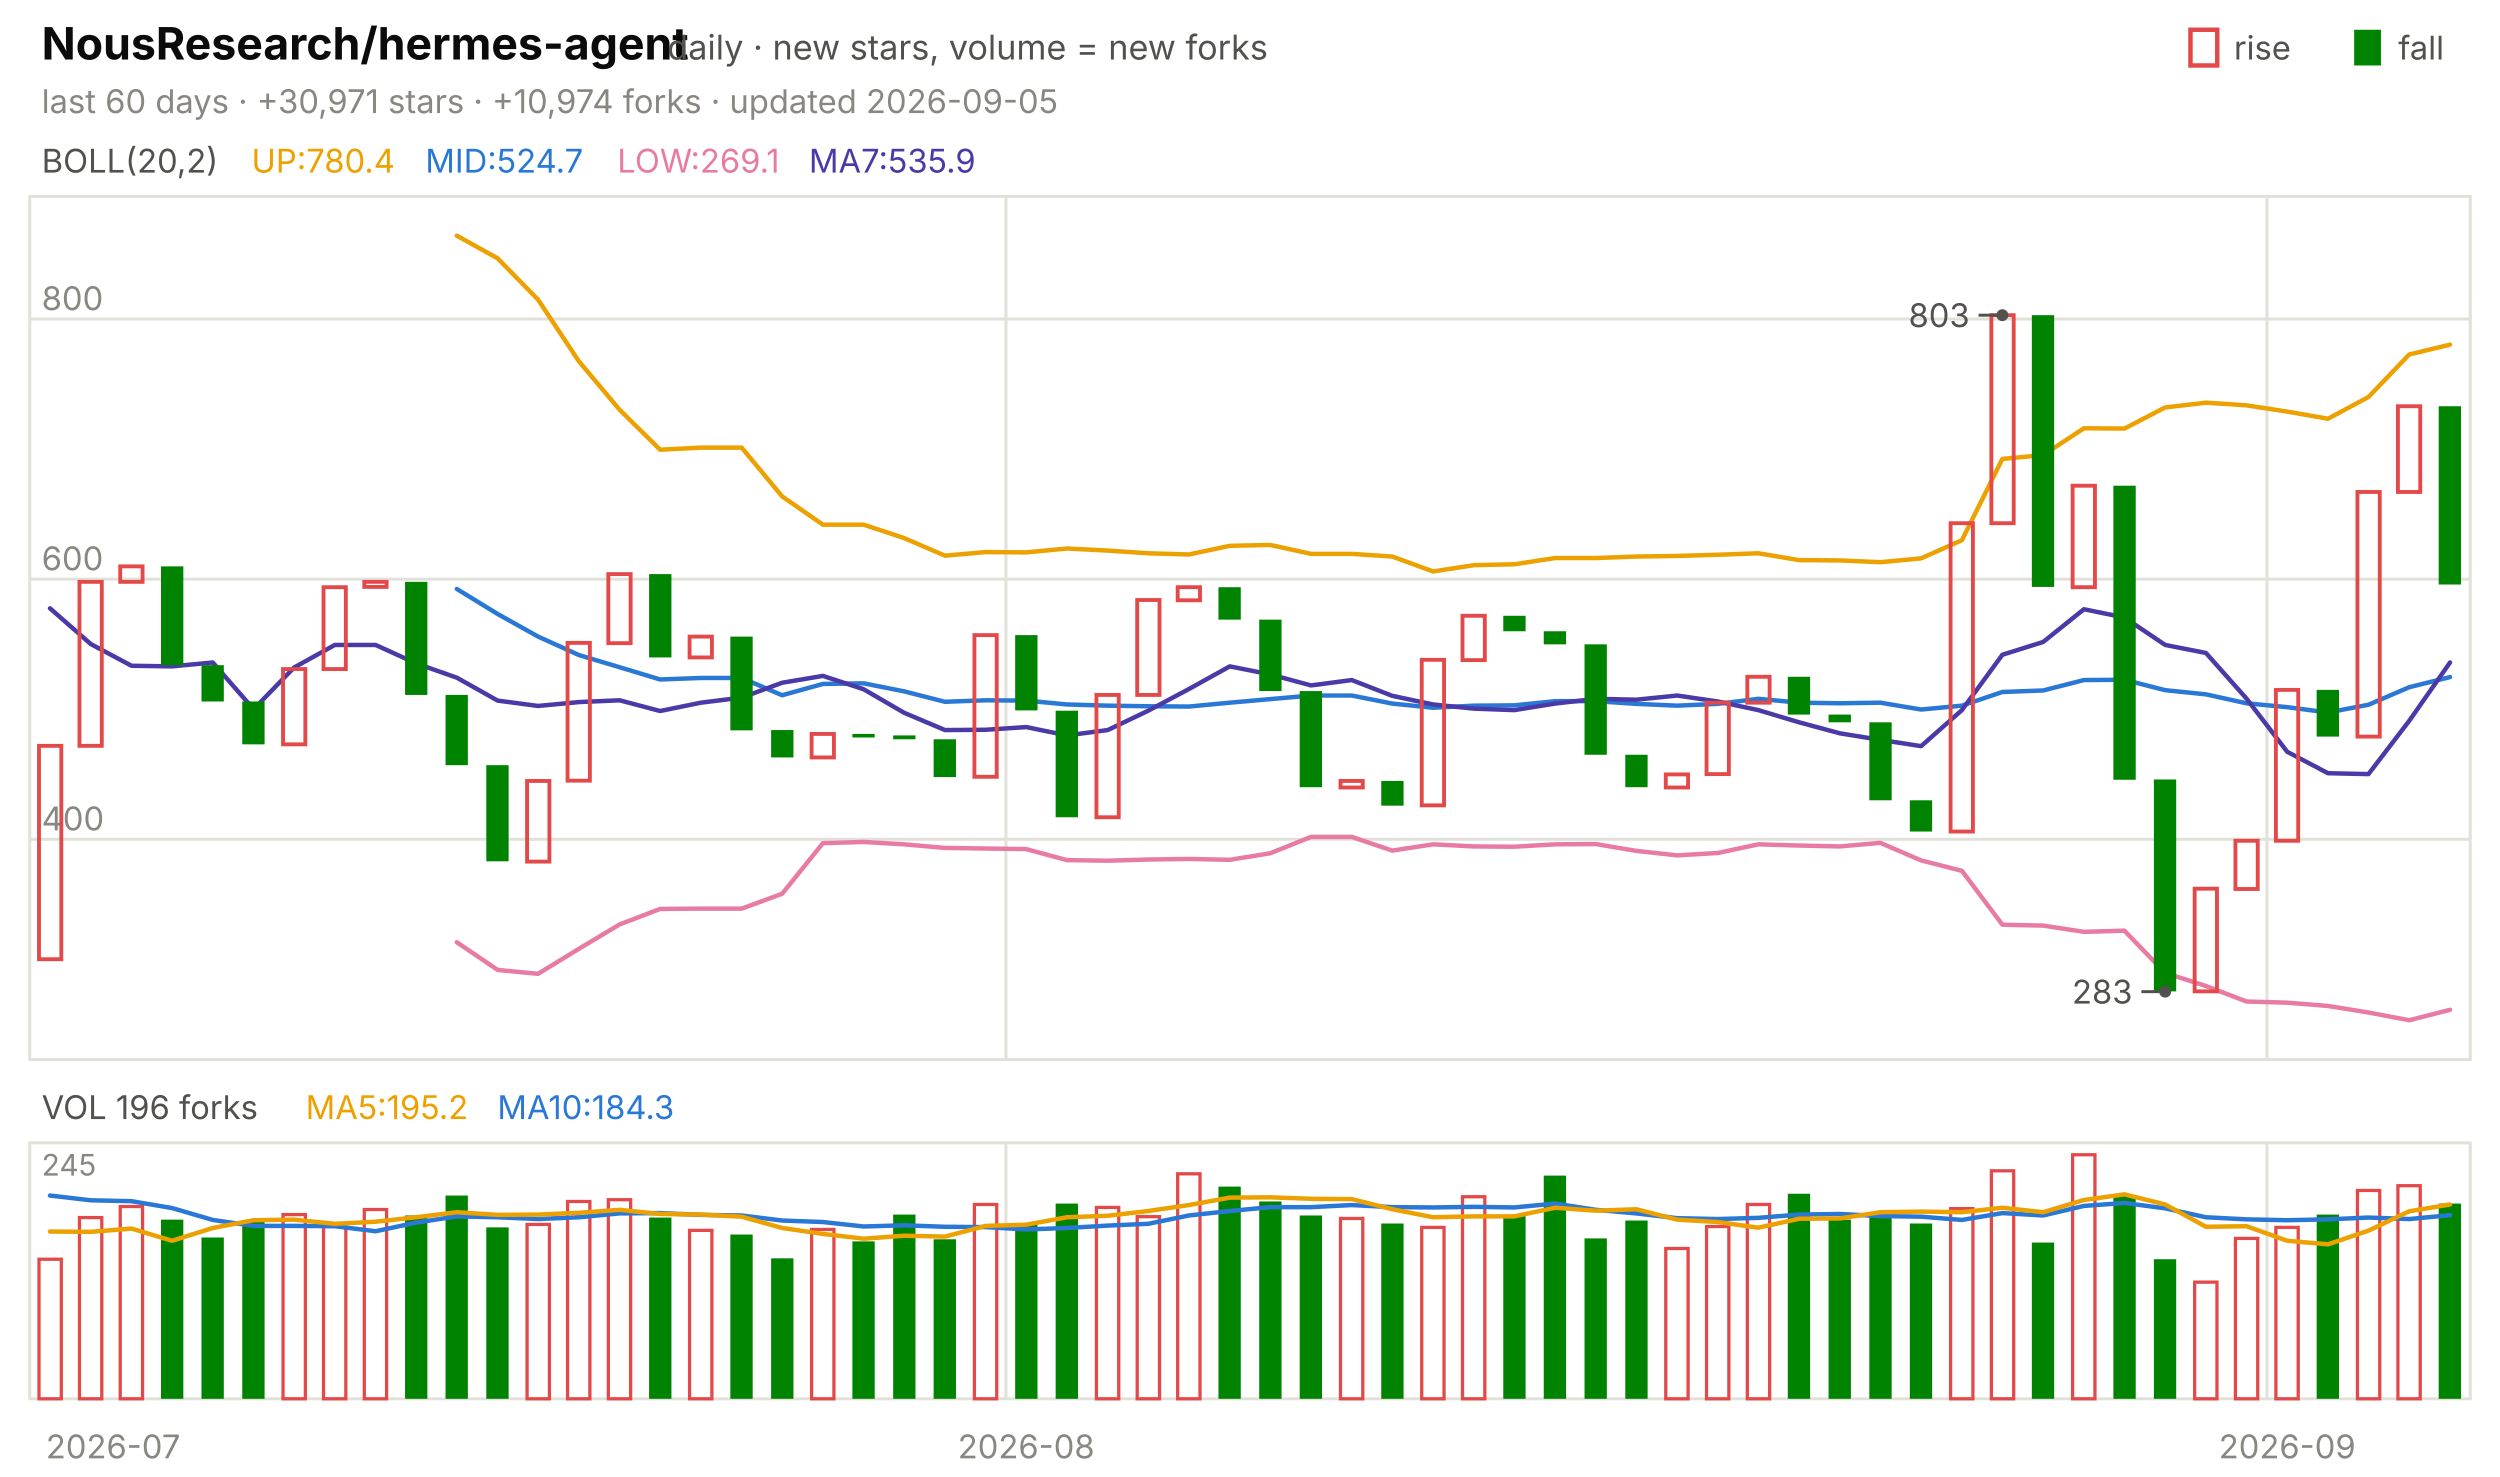
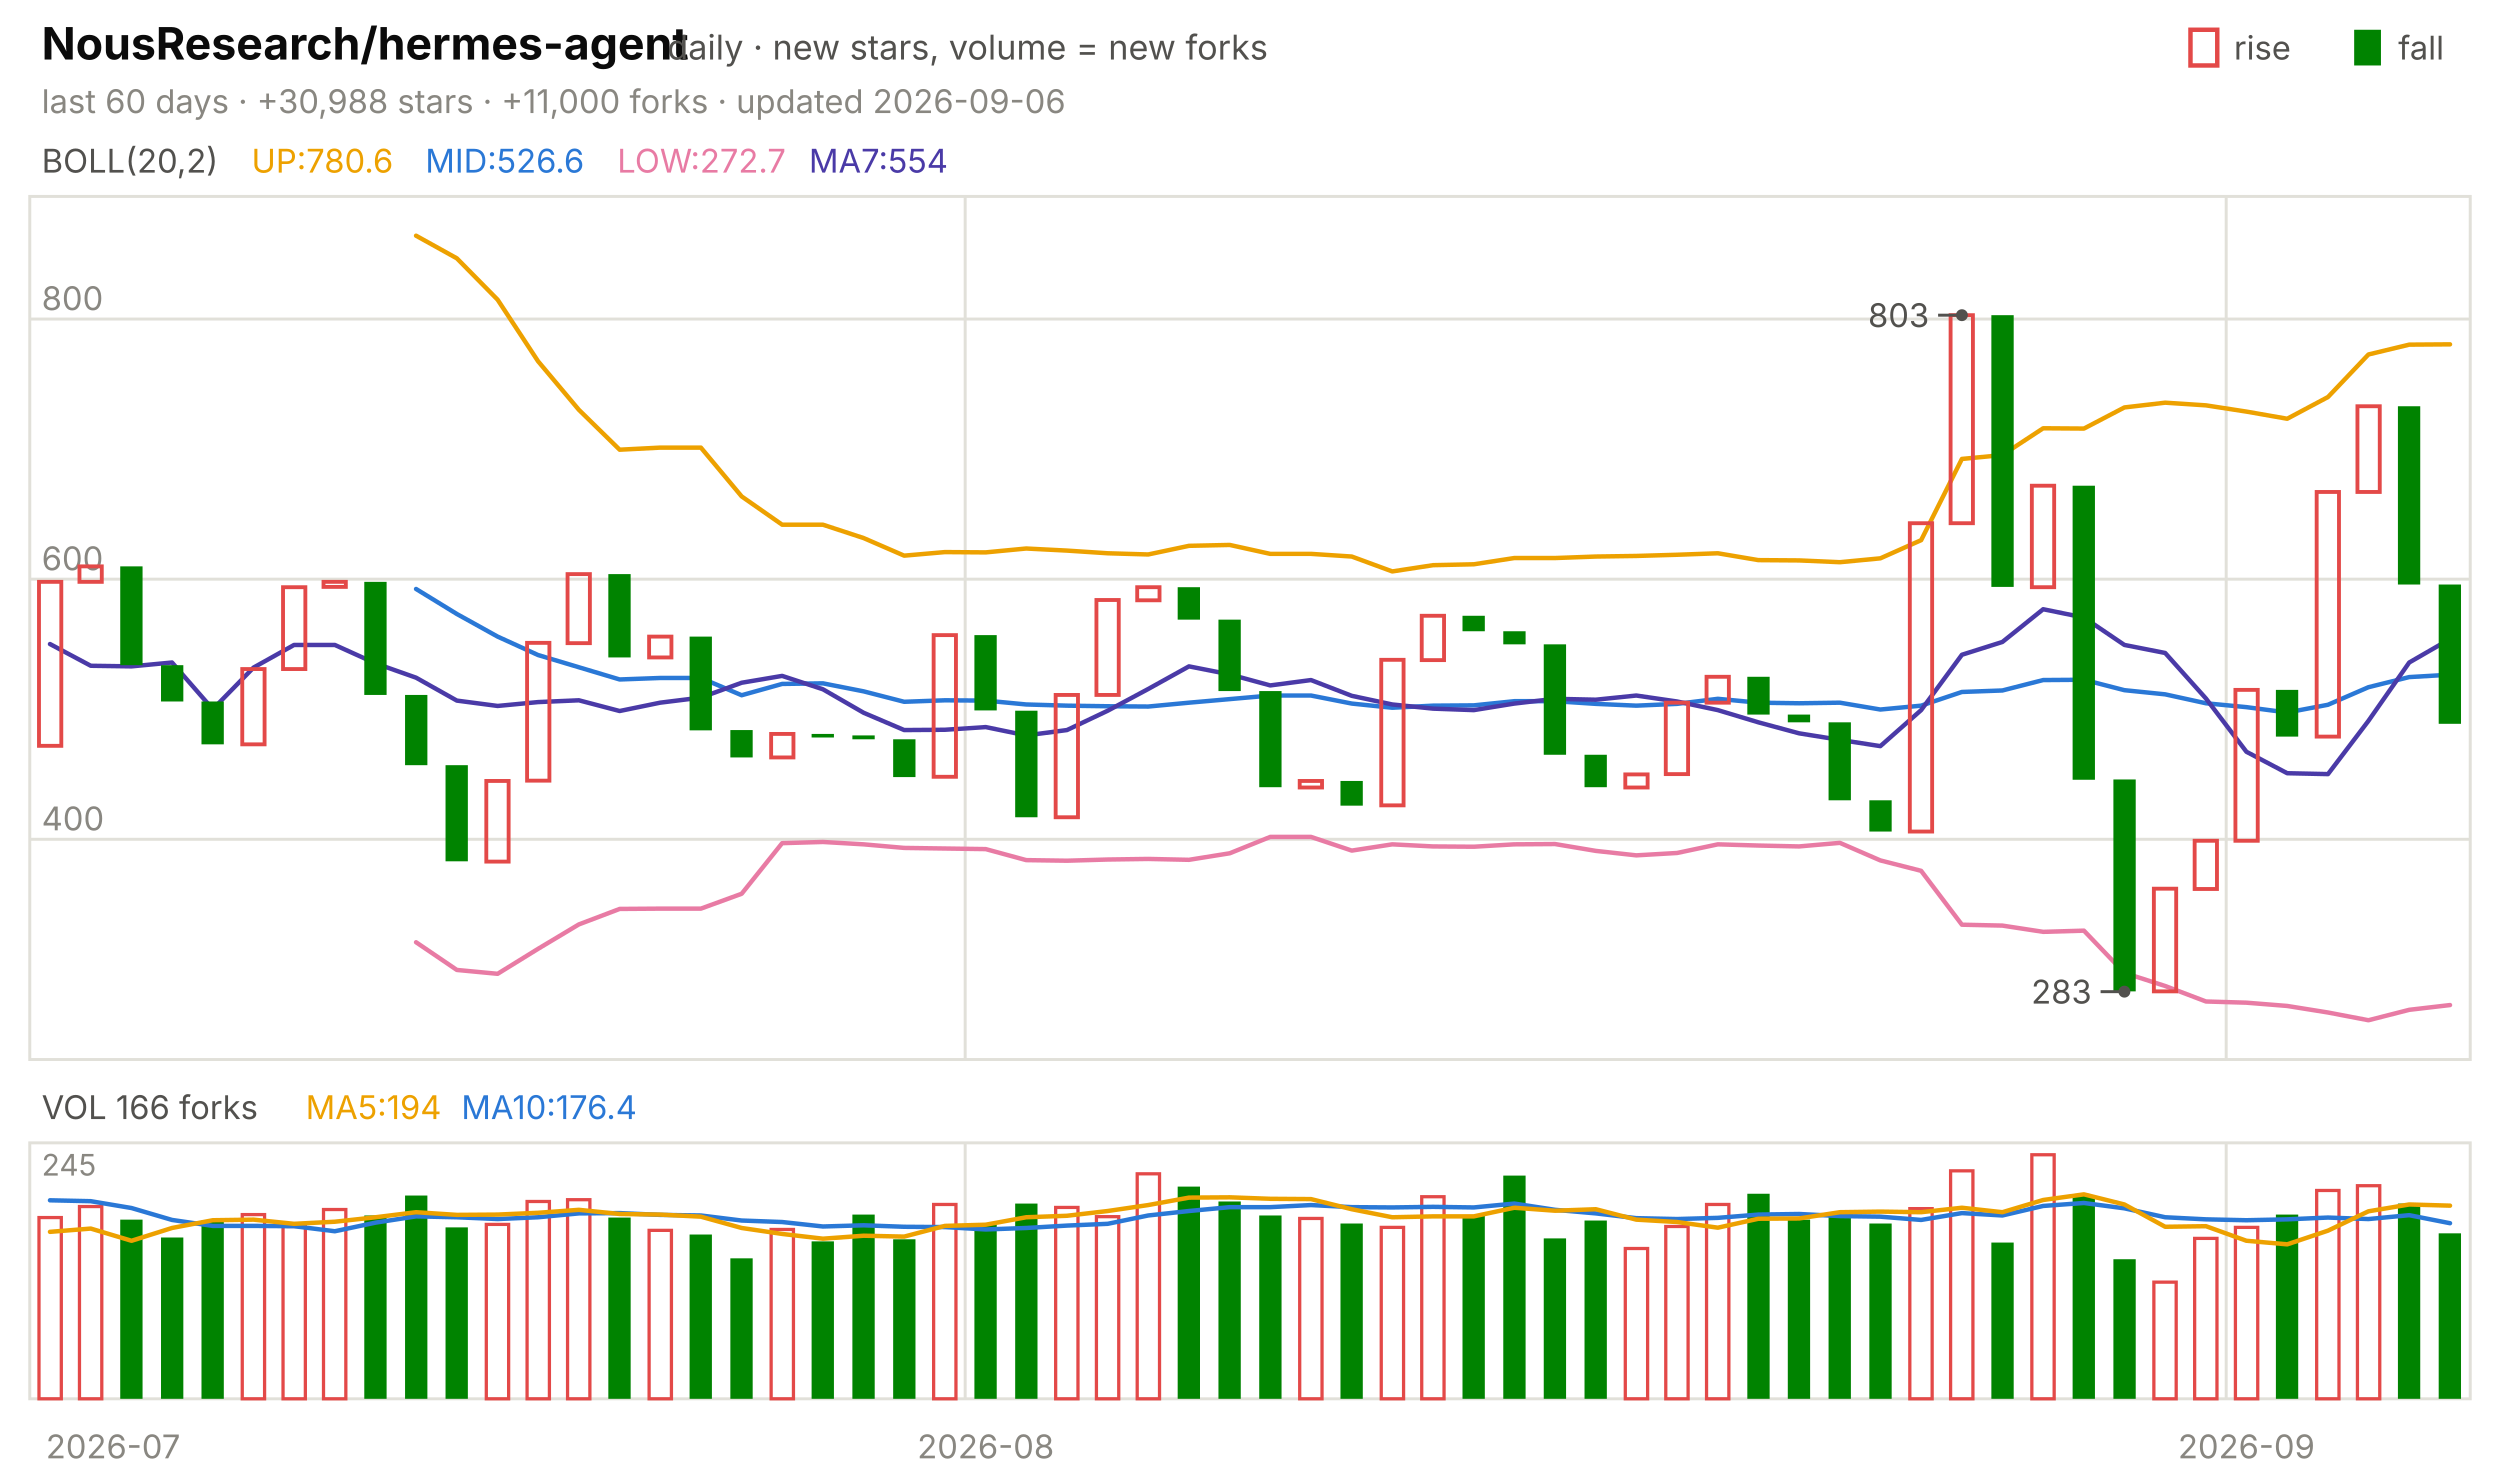
<svg xmlns="http://www.w3.org/2000/svg" viewBox="0 0 840 496" width="840" height="496" font-family="-apple-system,'Segoe UI',system-ui,sans-serif" role="img" aria-label="NousResearch/hermes-agent candlestick chart">
  <text x="14.0" y="20.0" font-size="15" fill="#0b0b0b" font-weight="650">NousResearch/hermes-agent</text>
  <text x="224.2" y="20.0" font-size="11.5" fill="#52514e">daily · new stars, volume = new forks</text>
  <text x="805.8" y="20.0" font-size="11.0" fill="#52514e">fall</text>
  <rect x="791" y="10" width="9" height="12" fill="#008300" />
  <text x="750.6" y="20.0" font-size="11.0" fill="#52514e">rise</text>
  <rect x="736" y="10" width="9" height="12" fill="none" stroke="#e34948" stroke-width="1.5" />
-   <text x="14.0" y="38.0" font-size="11.0" fill="#898781">last 60 days · +30,971 stars · +10,974 forks · updated 2026-09-05</text>
+   <text x="14.0" y="38.0" font-size="11.0" fill="#898781">last 60 days · +30,988 stars · +11,000 forks · updated 2026-09-06</text>
  <rect x="10" y="66" width="820" height="290" fill="none" stroke="#e1e0d9" />
  <rect x="10" y="384" width="820" height="86" fill="none" stroke="#e1e0d9" />
  <text x="38.0" y="490.0" font-size="11.0" fill="#898781" text-anchor="middle">2026-07</text>
-   <line x1="338.0" y1="66.0" x2="338.0" y2="356.0" stroke="#e1e0d9" stroke-width="1.0" />
-   <line x1="338.0" y1="384.0" x2="338.0" y2="470.0" stroke="#e1e0d9" stroke-width="1.0" />
-   <text x="344.8" y="490.0" font-size="11.0" fill="#898781" text-anchor="middle">2026-08</text>
-   <line x1="761.7" y1="66.0" x2="761.7" y2="356.0" stroke="#e1e0d9" stroke-width="1.0" />
-   <line x1="761.7" y1="384.0" x2="761.7" y2="470.0" stroke="#e1e0d9" stroke-width="1.0" />
-   <text x="768.5" y="490.0" font-size="11.0" fill="#898781" text-anchor="middle">2026-09</text>
+   <line x1="324.3" y1="66.0" x2="324.3" y2="356.0" stroke="#e1e0d9" stroke-width="1.0" />
+   <line x1="324.3" y1="384.0" x2="324.3" y2="470.0" stroke="#e1e0d9" stroke-width="1.0" />
+   <text x="331.2" y="490.0" font-size="11.0" fill="#898781" text-anchor="middle">2026-08</text>
+   <line x1="748.0" y1="66.0" x2="748.0" y2="356.0" stroke="#e1e0d9" stroke-width="1.0" />
+   <line x1="748.0" y1="384.0" x2="748.0" y2="470.0" stroke="#e1e0d9" stroke-width="1.0" />
+   <text x="754.8" y="490.0" font-size="11.0" fill="#898781" text-anchor="middle">2026-09</text>
  <text x="14.0" y="58.0" font-size="11.0" fill="#52514e">BOLL(20,2)</text>
-   <text x="84.5" y="58.0" font-size="11.0" fill="#eda100">UP:780.4</text>
-   <text x="142.9" y="58.0" font-size="11.0" fill="#2a78d6">MID:524.7</text>
-   <text x="207.4" y="58.0" font-size="11.0" fill="#e87ba4">LOW:269.1</text>
-   <text x="271.8" y="58.0" font-size="11.0" fill="#4a3aa7">MA7:535.9</text>
+   <text x="84.5" y="58.0" font-size="11.0" fill="#eda100">UP:780.6</text>
+   <text x="142.9" y="58.0" font-size="11.0" fill="#2a78d6">MID:526.6</text>
+   <text x="207.4" y="58.0" font-size="11.0" fill="#e87ba4">LOW:272.7</text>
+   <text x="271.8" y="58.0" font-size="11.0" fill="#4a3aa7">MA7:554</text>
  <line x1="10.0" y1="282.0" x2="830.0" y2="282.0" stroke="#e1e0d9" stroke-width="1.0" />
  <text x="14.0" y="279.0" font-size="11.0" fill="#898781">400</text>
  <line x1="10.0" y1="194.6" x2="830.0" y2="194.6" stroke="#e1e0d9" stroke-width="1.0" />
  <text x="14.0" y="191.6" font-size="11.0" fill="#898781">600</text>
  <line x1="10.0" y1="107.2" x2="830.0" y2="107.2" stroke="#e1e0d9" stroke-width="1.0" />
  <text x="14.0" y="104.2" font-size="11.0" fill="#898781">800</text>
-   <polyline points="153.5,79.2 167.2,86.8 180.8,100.7 194.5,121.4 208.2,137.7 221.8,151.1 235.5,150.4 249.2,150.4 262.8,166.8 276.5,176.3 290.2,176.3 303.8,180.8 317.5,186.7 331.2,185.5 344.8,185.6 358.5,184.3 372.2,185.0 385.8,185.9 399.5,186.3 413.2,183.4 426.8,183.1 440.5,186.1 454.2,186.1 467.8,187.0 481.5,192.0 495.2,189.9 508.8,189.6 522.5,187.5 536.2,187.5 549.8,187.0 563.5,186.8 577.2,186.4 590.8,185.9 604.5,188.2 618.2,188.3 631.8,188.9 645.5,187.6 659.2,181.5 672.8,154.2 686.5,152.9 700.2,143.9 713.8,144.0 727.5,136.9 741.2,135.3 754.8,136.2 768.5,138.3 782.2,140.7 795.8,133.4 809.5,119.1 823.2,115.8" fill="none" stroke="#eda100" stroke-width="1.5" stroke-linejoin="round" stroke-linecap="round" />
-   <polyline points="153.5,197.9 167.2,206.3 180.8,213.9 194.5,220.1 208.2,224.2 221.8,228.3 235.5,227.8 249.2,227.8 262.8,233.6 276.5,229.8 290.2,229.6 303.8,232.3 317.5,235.8 331.2,235.3 344.8,235.4 358.5,236.7 372.2,237.1 385.8,237.3 399.5,237.4 413.2,236.1 426.8,234.9 440.5,233.7 454.2,233.7 467.8,236.4 481.5,237.8 495.2,237.1 508.8,237.0 522.5,235.6 536.2,235.6 549.8,236.5 563.5,237.1 577.2,236.5 590.8,234.8 604.5,236.1 618.2,236.3 631.8,236.1 645.5,238.4 659.2,237.1 672.8,232.5 686.5,232.0 700.2,228.5 713.8,228.4 727.5,231.9 741.2,233.3 754.8,236.3 768.5,237.6 782.2,239.4 795.8,236.8 809.5,230.9 823.2,227.5" fill="none" stroke="#2a78d6" stroke-width="1.5" stroke-linejoin="round" stroke-linecap="round" />
-   <polyline points="153.5,316.6 167.2,325.9 180.8,327.2 194.5,318.8 208.2,310.6 221.8,305.4 235.5,305.3 249.2,305.3 262.8,300.3 276.5,283.3 290.2,282.9 303.8,283.7 317.5,284.9 331.2,285.1 344.8,285.3 358.5,289.0 372.2,289.2 385.8,288.8 399.5,288.6 413.2,288.9 426.8,286.7 440.5,281.2 454.2,281.2 467.8,285.8 481.5,283.7 495.2,284.4 508.8,284.5 522.5,283.7 536.2,283.6 549.8,285.9 563.5,287.4 577.2,286.6 590.8,283.7 604.5,284.1 618.2,284.4 631.8,283.2 645.5,289.1 659.2,292.6 672.8,310.7 686.5,311.0 700.2,313.1 713.8,312.7 727.5,326.9 741.2,331.3 754.8,336.5 768.5,336.9 782.2,338.0 795.8,340.2 809.5,342.8 823.2,339.3" fill="none" stroke="#e87ba4" stroke-width="1.5" stroke-linejoin="round" stroke-linecap="round" />
-   <polyline points="16.8,204.4 30.5,216.4 44.2,223.7 57.8,223.9 71.5,222.6 85.2,238.3 98.8,224.3 112.5,216.7 126.2,216.7 139.8,222.9 153.5,227.7 167.2,235.4 180.8,237.2 194.5,235.9 208.2,235.3 221.8,238.9 235.5,236.1 249.2,234.4 262.8,229.4 276.5,227.1 290.2,231.6 303.8,239.5 317.5,245.3 331.2,245.2 344.8,244.3 358.5,247.1 372.2,245.3 385.8,238.8 399.5,231.5 413.2,223.9 426.8,226.6 440.5,230.3 454.2,228.5 467.8,233.8 481.5,236.7 495.2,238.1 508.8,238.6 522.5,236.4 536.2,234.8 549.8,235.1 563.5,233.7 577.2,235.7 590.8,238.6 604.5,242.7 618.2,246.4 631.8,248.6 645.5,250.7 659.2,238.6 672.8,220.0 686.5,215.7 700.2,204.7 713.8,207.5 727.5,216.7 741.2,219.4 754.8,234.7 768.5,252.6 782.2,259.8 795.8,260.1 809.5,242.2 823.2,222.6" fill="none" stroke="#4a3aa7" stroke-width="1.5" stroke-linejoin="round" stroke-linecap="round" />
-   <rect x="13.1" y="250.6" width="7.5" height="71.7" fill="none" stroke="#e34948" stroke-width="1.3" />
-   <rect x="26.7" y="195.5" width="7.5" height="55.1" fill="none" stroke="#e34948" stroke-width="1.3" />
-   <rect x="40.4" y="190.3" width="7.5" height="5.2" fill="none" stroke="#e34948" stroke-width="1.3" />
-   <rect x="54.1" y="190.3" width="7.5" height="33.2" fill="#008300" />
-   <rect x="67.7" y="223.5" width="7.5" height="12.2" fill="#008300" />
-   <rect x="81.4" y="235.7" width="7.5" height="14.4" fill="#008300" />
-   <rect x="95.1" y="224.8" width="7.5" height="25.3" fill="none" stroke="#e34948" stroke-width="1.3" />
-   <rect x="108.7" y="197.3" width="7.5" height="27.5" fill="none" stroke="#e34948" stroke-width="1.3" />
-   <rect x="122.4" y="195.5" width="7.5" height="1.7" fill="none" stroke="#e34948" stroke-width="1.3" />
-   <rect x="136.1" y="195.5" width="7.5" height="38.0" fill="#008300" />
-   <rect x="149.7" y="233.5" width="7.5" height="23.6" fill="#008300" />
-   <rect x="163.4" y="257.1" width="7.5" height="32.3" fill="#008300" />
-   <rect x="177.1" y="262.4" width="7.5" height="27.1" fill="none" stroke="#e34948" stroke-width="1.3" />
-   <rect x="190.7" y="216.0" width="7.5" height="46.3" fill="none" stroke="#e34948" stroke-width="1.3" />
-   <rect x="204.4" y="192.9" width="7.5" height="23.2" fill="none" stroke="#e34948" stroke-width="1.3" />
-   <rect x="218.1" y="192.9" width="7.5" height="28.0" fill="#008300" />
-   <rect x="231.7" y="213.9" width="7.5" height="7.0" fill="none" stroke="#e34948" stroke-width="1.3" />
-   <rect x="245.4" y="213.9" width="7.5" height="31.5" fill="#008300" />
-   <rect x="259.1" y="245.3" width="7.5" height="9.2" fill="#008300" />
-   <rect x="272.7" y="246.6" width="7.5" height="7.9" fill="none" stroke="#e34948" stroke-width="1.3" />
-   <rect x="286.4" y="246.6" width="7.5" height="1.2" fill="#008300" />
-   <rect x="300.1" y="247.1" width="7.5" height="1.3" fill="#008300" />
-   <rect x="313.7" y="248.4" width="7.5" height="12.7" fill="#008300" />
-   <rect x="327.4" y="213.4" width="7.5" height="47.6" fill="none" stroke="#e34948" stroke-width="1.3" />
-   <rect x="341.1" y="213.4" width="7.5" height="25.3" fill="#008300" />
-   <rect x="354.7" y="238.8" width="7.5" height="35.8" fill="#008300" />
-   <rect x="368.4" y="233.5" width="7.5" height="41.1" fill="none" stroke="#e34948" stroke-width="1.3" />
-   <rect x="382.1" y="201.6" width="7.5" height="31.9" fill="none" stroke="#e34948" stroke-width="1.3" />
-   <rect x="395.7" y="197.3" width="7.5" height="4.4" fill="none" stroke="#e34948" stroke-width="1.3" />
-   <rect x="409.4" y="197.3" width="7.5" height="10.9" fill="#008300" />
-   <rect x="423.1" y="208.2" width="7.5" height="24.0" fill="#008300" />
-   <rect x="436.7" y="232.2" width="7.5" height="32.3" fill="#008300" />
-   <rect x="450.4" y="262.4" width="7.5" height="2.2" fill="none" stroke="#e34948" stroke-width="1.3" />
-   <rect x="464.1" y="262.4" width="7.5" height="8.3" fill="#008300" />
-   <rect x="477.7" y="221.7" width="7.5" height="48.9" fill="none" stroke="#e34948" stroke-width="1.3" />
-   <rect x="491.4" y="206.9" width="7.5" height="14.9" fill="none" stroke="#e34948" stroke-width="1.3" />
-   <rect x="505.1" y="206.9" width="7.5" height="5.2" fill="#008300" />
-   <rect x="518.7" y="212.1" width="7.5" height="4.4" fill="#008300" />
-   <rect x="532.4" y="216.5" width="7.5" height="37.1" fill="#008300" />
-   <rect x="546.1" y="253.6" width="7.5" height="10.9" fill="#008300" />
-   <rect x="559.7" y="260.2" width="7.5" height="4.4" fill="none" stroke="#e34948" stroke-width="1.3" />
-   <rect x="573.4" y="236.1" width="7.5" height="24.0" fill="none" stroke="#e34948" stroke-width="1.3" />
-   <rect x="587.1" y="227.4" width="7.5" height="8.7" fill="none" stroke="#e34948" stroke-width="1.3" />
-   <rect x="600.7" y="227.4" width="7.5" height="12.7" fill="#008300" />
-   <rect x="614.4" y="240.1" width="7.5" height="2.6" fill="#008300" />
-   <rect x="628.1" y="242.7" width="7.5" height="26.2" fill="#008300" />
-   <rect x="641.7" y="268.9" width="7.5" height="10.5" fill="#008300" />
-   <rect x="655.4" y="175.8" width="7.5" height="103.6" fill="none" stroke="#e34948" stroke-width="1.3" />
-   <rect x="669.1" y="105.9" width="7.5" height="69.9" fill="none" stroke="#e34948" stroke-width="1.3" />
-   <rect x="682.7" y="105.9" width="7.5" height="91.3" fill="#008300" />
-   <rect x="696.4" y="163.2" width="7.5" height="34.1" fill="none" stroke="#e34948" stroke-width="1.3" />
-   <rect x="710.1" y="163.2" width="7.5" height="98.8" fill="#008300" />
-   <rect x="723.7" y="261.9" width="7.5" height="71.2" fill="#008300" />
-   <rect x="737.4" y="298.6" width="7.5" height="34.5" fill="none" stroke="#e34948" stroke-width="1.3" />
-   <rect x="751.1" y="282.5" width="7.5" height="16.2" fill="none" stroke="#e34948" stroke-width="1.3" />
-   <rect x="764.7" y="231.8" width="7.5" height="50.7" fill="none" stroke="#e34948" stroke-width="1.3" />
-   <rect x="778.4" y="231.8" width="7.5" height="15.7" fill="#008300" />
-   <rect x="792.1" y="165.3" width="7.5" height="82.2" fill="none" stroke="#e34948" stroke-width="1.3" />
-   <rect x="805.7" y="136.5" width="7.5" height="28.8" fill="none" stroke="#e34948" stroke-width="1.3" />
-   <rect x="819.4" y="136.5" width="7.5" height="59.9" fill="#008300" />
-   <circle cx="672.8" cy="105.9" r="2" fill="#52514e" />
-   <line x1="672.8" y1="105.9" x2="664.8" y2="105.9" stroke="#52514e" stroke-width="1.0" />
-   <text x="661.8" y="109.9" font-size="11.0" fill="#52514e" text-anchor="end">803</text>
-   <circle cx="727.5" cy="333.2" r="2" fill="#52514e" />
-   <line x1="727.5" y1="333.2" x2="719.5" y2="333.2" stroke="#52514e" stroke-width="1.0" />
-   <text x="716.5" y="337.2" font-size="11.0" fill="#52514e" text-anchor="end">283</text>
-   <text x="14.0" y="376.0" font-size="11.0" fill="#52514e">VOL 196 forks</text>
-   <text x="102.7" y="376.0" font-size="11.0" fill="#eda100">MA5:195.2</text>
-   <text x="167.1" y="376.0" font-size="11.0" fill="#2a78d6">MA10:184.3</text>
+   <polyline points="139.8,79.2 153.5,86.8 167.2,100.7 180.8,121.4 194.5,137.7 208.2,151.1 221.8,150.4 235.5,150.4 249.2,166.8 262.8,176.3 276.5,176.3 290.2,180.8 303.8,186.7 317.5,185.5 331.2,185.6 344.8,184.3 358.5,185.0 372.2,185.9 385.8,186.3 399.5,183.4 413.2,183.1 426.8,186.1 440.5,186.1 454.2,187.0 467.8,192.0 481.5,189.9 495.2,189.6 508.8,187.5 522.5,187.5 536.2,187.0 549.8,186.8 563.5,186.4 577.2,185.9 590.8,188.2 604.5,188.3 618.2,188.9 631.8,187.6 645.5,181.5 659.2,154.2 672.8,152.9 686.5,143.9 700.2,144.0 713.8,136.9 727.5,135.3 741.2,136.2 754.8,138.3 768.5,140.7 782.2,133.4 795.8,119.1 809.5,115.8 823.2,115.7" fill="none" stroke="#eda100" stroke-width="1.5" stroke-linejoin="round" stroke-linecap="round" />
+   <polyline points="139.8,197.9 153.5,206.3 167.2,213.9 180.8,220.1 194.5,224.2 208.2,228.3 221.8,227.8 235.5,227.8 249.2,233.6 262.8,229.8 276.5,229.6 290.2,232.3 303.8,235.8 317.5,235.3 331.2,235.4 344.8,236.7 358.5,237.1 372.2,237.3 385.8,237.4 399.5,236.1 413.2,234.9 426.8,233.7 440.5,233.7 454.2,236.4 467.8,237.8 481.5,237.1 495.2,237.0 508.8,235.6 522.5,235.6 536.2,236.5 549.8,237.1 563.5,236.5 577.2,234.8 590.8,236.1 604.5,236.3 618.2,236.1 631.8,238.4 645.5,237.1 659.2,232.5 672.8,232.0 686.5,228.5 700.2,228.4 713.8,231.9 727.5,233.3 741.2,236.3 754.8,237.6 768.5,239.4 782.2,236.8 795.8,230.9 809.5,227.5 823.2,226.7" fill="none" stroke="#2a78d6" stroke-width="1.5" stroke-linejoin="round" stroke-linecap="round" />
+   <polyline points="139.8,316.6 153.5,325.9 167.2,327.2 180.8,318.8 194.5,310.6 208.2,305.4 221.8,305.3 235.5,305.3 249.2,300.3 262.8,283.3 276.5,282.9 290.2,283.7 303.8,284.9 317.5,285.1 331.2,285.3 344.8,289.0 358.5,289.2 372.2,288.8 385.8,288.6 399.5,288.9 413.2,286.7 426.8,281.2 440.5,281.2 454.2,285.8 467.8,283.7 481.5,284.4 495.2,284.5 508.8,283.7 522.5,283.6 536.2,285.9 549.8,287.4 563.5,286.6 577.2,283.7 590.8,284.1 604.5,284.4 618.2,283.2 631.8,289.1 645.5,292.6 659.2,310.7 672.8,311.0 686.5,313.1 700.2,312.7 713.8,326.9 727.5,331.3 741.2,336.5 754.8,336.9 768.5,338.0 782.2,340.2 795.8,342.8 809.5,339.3 823.2,337.7" fill="none" stroke="#e87ba4" stroke-width="1.5" stroke-linejoin="round" stroke-linecap="round" />
+   <polyline points="16.8,216.4 30.5,223.7 44.2,223.9 57.8,222.6 71.5,238.3 85.2,224.3 98.8,216.7 112.5,216.7 126.2,222.9 139.8,227.7 153.5,235.4 167.2,237.2 180.8,235.9 194.5,235.3 208.2,238.9 221.8,236.1 235.5,234.4 249.2,229.4 262.8,227.1 276.5,231.6 290.2,239.5 303.8,245.3 317.5,245.2 331.2,244.3 344.8,247.1 358.5,245.3 372.2,238.8 385.8,231.5 399.5,223.9 413.2,226.6 426.8,230.3 440.5,228.5 454.2,233.8 467.8,236.7 481.5,238.1 495.2,238.6 508.8,236.4 522.5,234.8 536.2,235.1 549.8,233.7 563.5,235.7 577.2,238.6 590.8,242.7 604.5,246.4 618.2,248.6 631.8,250.7 645.5,238.6 659.2,220.0 672.8,215.7 686.5,204.7 700.2,207.5 713.8,216.7 727.5,219.4 741.2,234.7 754.8,252.6 768.5,259.8 782.2,260.1 795.8,242.2 809.5,222.6 823.2,214.7" fill="none" stroke="#4a3aa7" stroke-width="1.5" stroke-linejoin="round" stroke-linecap="round" />
+   <rect x="13.1" y="195.5" width="7.5" height="55.1" fill="none" stroke="#e34948" stroke-width="1.3" />
+   <rect x="26.7" y="190.3" width="7.5" height="5.2" fill="none" stroke="#e34948" stroke-width="1.3" />
+   <rect x="40.4" y="190.3" width="7.5" height="33.2" fill="#008300" />
+   <rect x="54.1" y="223.5" width="7.5" height="12.2" fill="#008300" />
+   <rect x="67.7" y="235.7" width="7.5" height="14.4" fill="#008300" />
+   <rect x="81.4" y="224.8" width="7.5" height="25.3" fill="none" stroke="#e34948" stroke-width="1.3" />
+   <rect x="95.1" y="197.3" width="7.5" height="27.5" fill="none" stroke="#e34948" stroke-width="1.3" />
+   <rect x="108.7" y="195.5" width="7.5" height="1.7" fill="none" stroke="#e34948" stroke-width="1.3" />
+   <rect x="122.4" y="195.5" width="7.5" height="38.0" fill="#008300" />
+   <rect x="136.1" y="233.5" width="7.5" height="23.6" fill="#008300" />
+   <rect x="149.7" y="257.1" width="7.5" height="32.3" fill="#008300" />
+   <rect x="163.4" y="262.4" width="7.5" height="27.1" fill="none" stroke="#e34948" stroke-width="1.3" />
+   <rect x="177.1" y="216.0" width="7.5" height="46.3" fill="none" stroke="#e34948" stroke-width="1.3" />
+   <rect x="190.7" y="192.9" width="7.5" height="23.2" fill="none" stroke="#e34948" stroke-width="1.3" />
+   <rect x="204.4" y="192.9" width="7.5" height="28.0" fill="#008300" />
+   <rect x="218.1" y="213.9" width="7.5" height="7.0" fill="none" stroke="#e34948" stroke-width="1.3" />
+   <rect x="231.7" y="213.9" width="7.5" height="31.5" fill="#008300" />
+   <rect x="245.4" y="245.3" width="7.5" height="9.2" fill="#008300" />
+   <rect x="259.1" y="246.6" width="7.5" height="7.9" fill="none" stroke="#e34948" stroke-width="1.3" />
+   <rect x="272.7" y="246.6" width="7.5" height="1.2" fill="#008300" />
+   <rect x="286.4" y="247.1" width="7.5" height="1.3" fill="#008300" />
+   <rect x="300.1" y="248.4" width="7.5" height="12.7" fill="#008300" />
+   <rect x="313.7" y="213.4" width="7.5" height="47.6" fill="none" stroke="#e34948" stroke-width="1.3" />
+   <rect x="327.4" y="213.4" width="7.5" height="25.3" fill="#008300" />
+   <rect x="341.1" y="238.8" width="7.5" height="35.8" fill="#008300" />
+   <rect x="354.7" y="233.5" width="7.5" height="41.1" fill="none" stroke="#e34948" stroke-width="1.3" />
+   <rect x="368.4" y="201.6" width="7.5" height="31.9" fill="none" stroke="#e34948" stroke-width="1.3" />
+   <rect x="382.1" y="197.3" width="7.5" height="4.4" fill="none" stroke="#e34948" stroke-width="1.3" />
+   <rect x="395.7" y="197.3" width="7.5" height="10.9" fill="#008300" />
+   <rect x="409.4" y="208.2" width="7.5" height="24.0" fill="#008300" />
+   <rect x="423.1" y="232.2" width="7.5" height="32.3" fill="#008300" />
+   <rect x="436.7" y="262.4" width="7.5" height="2.2" fill="none" stroke="#e34948" stroke-width="1.3" />
+   <rect x="450.4" y="262.4" width="7.5" height="8.3" fill="#008300" />
+   <rect x="464.1" y="221.7" width="7.5" height="48.9" fill="none" stroke="#e34948" stroke-width="1.3" />
+   <rect x="477.7" y="206.9" width="7.5" height="14.9" fill="none" stroke="#e34948" stroke-width="1.3" />
+   <rect x="491.4" y="206.9" width="7.5" height="5.2" fill="#008300" />
+   <rect x="505.1" y="212.1" width="7.5" height="4.4" fill="#008300" />
+   <rect x="518.7" y="216.5" width="7.5" height="37.1" fill="#008300" />
+   <rect x="532.4" y="253.6" width="7.5" height="10.9" fill="#008300" />
+   <rect x="546.1" y="260.2" width="7.5" height="4.4" fill="none" stroke="#e34948" stroke-width="1.3" />
+   <rect x="559.7" y="236.1" width="7.5" height="24.0" fill="none" stroke="#e34948" stroke-width="1.3" />
+   <rect x="573.4" y="227.4" width="7.5" height="8.7" fill="none" stroke="#e34948" stroke-width="1.3" />
+   <rect x="587.1" y="227.4" width="7.5" height="12.7" fill="#008300" />
+   <rect x="600.7" y="240.1" width="7.5" height="2.6" fill="#008300" />
+   <rect x="614.4" y="242.7" width="7.5" height="26.2" fill="#008300" />
+   <rect x="628.1" y="268.9" width="7.5" height="10.5" fill="#008300" />
+   <rect x="641.7" y="175.8" width="7.5" height="103.6" fill="none" stroke="#e34948" stroke-width="1.3" />
+   <rect x="655.4" y="105.9" width="7.5" height="69.9" fill="none" stroke="#e34948" stroke-width="1.3" />
+   <rect x="669.1" y="105.9" width="7.5" height="91.3" fill="#008300" />
+   <rect x="682.7" y="163.2" width="7.5" height="34.1" fill="none" stroke="#e34948" stroke-width="1.3" />
+   <rect x="696.4" y="163.2" width="7.5" height="98.8" fill="#008300" />
+   <rect x="710.1" y="261.9" width="7.5" height="71.2" fill="#008300" />
+   <rect x="723.7" y="298.6" width="7.5" height="34.5" fill="none" stroke="#e34948" stroke-width="1.3" />
+   <rect x="737.4" y="282.5" width="7.5" height="16.2" fill="none" stroke="#e34948" stroke-width="1.3" />
+   <rect x="751.1" y="231.8" width="7.5" height="50.7" fill="none" stroke="#e34948" stroke-width="1.3" />
+   <rect x="764.7" y="231.8" width="7.5" height="15.7" fill="#008300" />
+   <rect x="778.4" y="165.3" width="7.5" height="82.2" fill="none" stroke="#e34948" stroke-width="1.3" />
+   <rect x="792.1" y="136.5" width="7.5" height="28.8" fill="none" stroke="#e34948" stroke-width="1.3" />
+   <rect x="805.7" y="136.5" width="7.5" height="59.9" fill="#008300" />
+   <rect x="819.4" y="196.4" width="7.5" height="46.8" fill="#008300" />
+   <circle cx="659.2" cy="105.9" r="2" fill="#52514e" />
+   <line x1="659.2" y1="105.9" x2="651.2" y2="105.9" stroke="#52514e" stroke-width="1.0" />
+   <text x="648.2" y="109.9" font-size="11.0" fill="#52514e" text-anchor="end">803</text>
+   <circle cx="713.8" cy="333.2" r="2" fill="#52514e" />
+   <line x1="713.8" y1="333.2" x2="705.8" y2="333.2" stroke="#52514e" stroke-width="1.0" />
+   <text x="702.8" y="337.2" font-size="11.0" fill="#52514e" text-anchor="end">283</text>
+   <text x="14.0" y="376.0" font-size="11.0" fill="#52514e">VOL 166 forks</text>
+   <text x="102.7" y="376.0" font-size="11.0" fill="#eda100">MA5:194</text>
+   <text x="155.0" y="376.0" font-size="11.0" fill="#2a78d6">MA10:176.4</text>
  <text x="14.0" y="395.0" font-size="10" fill="#898781">245</text>
-   <rect x="13.1" y="423.1" width="7.5" height="46.9" fill="none" stroke="#e34948" stroke-width="1.1" />
-   <rect x="26.7" y="409.1" width="7.5" height="60.9" fill="none" stroke="#e34948" stroke-width="1.1" />
-   <rect x="40.4" y="405.4" width="7.5" height="64.6" fill="none" stroke="#e34948" stroke-width="1.1" />
-   <rect x="54.1" y="409.8" width="7.5" height="60.2" fill="#008300" />
-   <rect x="67.7" y="415.8" width="7.5" height="54.2" fill="#008300" />
-   <rect x="81.4" y="410.1" width="7.5" height="59.9" fill="#008300" />
-   <rect x="95.1" y="408.1" width="7.5" height="61.9" fill="none" stroke="#e34948" stroke-width="1.1" />
-   <rect x="108.7" y="412.1" width="7.5" height="57.9" fill="none" stroke="#e34948" stroke-width="1.1" />
-   <rect x="122.4" y="406.4" width="7.5" height="63.6" fill="none" stroke="#e34948" stroke-width="1.1" />
-   <rect x="136.1" y="408.4" width="7.5" height="61.6" fill="#008300" />
-   <rect x="149.7" y="401.7" width="7.5" height="68.3" fill="#008300" />
-   <rect x="163.4" y="412.4" width="7.5" height="57.6" fill="#008300" />
-   <rect x="177.1" y="411.4" width="7.5" height="58.6" fill="none" stroke="#e34948" stroke-width="1.1" />
-   <rect x="190.7" y="403.7" width="7.5" height="66.3" fill="none" stroke="#e34948" stroke-width="1.1" />
-   <rect x="204.4" y="403.1" width="7.5" height="66.9" fill="none" stroke="#e34948" stroke-width="1.1" />
-   <rect x="218.1" y="409.1" width="7.5" height="60.9" fill="#008300" />
-   <rect x="231.7" y="413.4" width="7.5" height="56.6" fill="none" stroke="#e34948" stroke-width="1.1" />
-   <rect x="245.4" y="414.8" width="7.5" height="55.2" fill="#008300" />
-   <rect x="259.1" y="422.8" width="7.5" height="47.2" fill="#008300" />
-   <rect x="272.7" y="413.1" width="7.5" height="56.9" fill="none" stroke="#e34948" stroke-width="1.1" />
-   <rect x="286.4" y="417.1" width="7.5" height="52.9" fill="#008300" />
-   <rect x="300.1" y="408.1" width="7.5" height="61.9" fill="#008300" />
-   <rect x="313.7" y="416.4" width="7.5" height="53.6" fill="#008300" />
-   <rect x="327.4" y="404.7" width="7.5" height="65.3" fill="none" stroke="#e34948" stroke-width="1.1" />
-   <rect x="341.1" y="411.1" width="7.5" height="58.9" fill="#008300" />
-   <rect x="354.7" y="404.4" width="7.5" height="65.6" fill="#008300" />
-   <rect x="368.4" y="405.7" width="7.5" height="64.3" fill="none" stroke="#e34948" stroke-width="1.1" />
-   <rect x="382.1" y="408.8" width="7.5" height="61.2" fill="none" stroke="#e34948" stroke-width="1.1" />
-   <rect x="395.7" y="394.4" width="7.5" height="75.6" fill="none" stroke="#e34948" stroke-width="1.1" />
-   <rect x="409.4" y="398.7" width="7.5" height="71.3" fill="#008300" />
-   <rect x="423.1" y="403.7" width="7.5" height="66.3" fill="#008300" />
-   <rect x="436.7" y="408.4" width="7.5" height="61.6" fill="#008300" />
-   <rect x="450.4" y="409.4" width="7.5" height="60.6" fill="none" stroke="#e34948" stroke-width="1.1" />
-   <rect x="464.1" y="411.1" width="7.5" height="58.9" fill="#008300" />
-   <rect x="477.7" y="412.4" width="7.5" height="57.6" fill="none" stroke="#e34948" stroke-width="1.1" />
-   <rect x="491.4" y="402.1" width="7.5" height="67.9" fill="none" stroke="#e34948" stroke-width="1.1" />
-   <rect x="505.1" y="408.4" width="7.5" height="61.6" fill="#008300" />
-   <rect x="518.7" y="395.0" width="7.5" height="75.0" fill="#008300" />
-   <rect x="532.4" y="416.1" width="7.5" height="53.9" fill="#008300" />
-   <rect x="546.1" y="410.1" width="7.5" height="59.9" fill="#008300" />
-   <rect x="559.7" y="419.5" width="7.5" height="50.5" fill="none" stroke="#e34948" stroke-width="1.1" />
-   <rect x="573.4" y="412.1" width="7.5" height="57.9" fill="none" stroke="#e34948" stroke-width="1.1" />
-   <rect x="587.1" y="404.7" width="7.5" height="65.3" fill="none" stroke="#e34948" stroke-width="1.1" />
-   <rect x="600.7" y="401.1" width="7.5" height="68.9" fill="#008300" />
-   <rect x="614.4" y="409.8" width="7.5" height="60.2" fill="#008300" />
-   <rect x="628.1" y="408.8" width="7.5" height="61.2" fill="#008300" />
-   <rect x="641.7" y="411.1" width="7.5" height="58.9" fill="#008300" />
-   <rect x="655.4" y="406.1" width="7.5" height="63.9" fill="none" stroke="#e34948" stroke-width="1.1" />
-   <rect x="669.1" y="393.4" width="7.5" height="76.6" fill="none" stroke="#e34948" stroke-width="1.1" />
-   <rect x="682.7" y="417.5" width="7.5" height="52.5" fill="#008300" />
-   <rect x="696.4" y="388.0" width="7.5" height="82.0" fill="none" stroke="#e34948" stroke-width="1.1" />
-   <rect x="710.1" y="401.7" width="7.5" height="68.3" fill="#008300" />
-   <rect x="723.7" y="423.1" width="7.5" height="46.9" fill="#008300" />
-   <rect x="737.4" y="430.8" width="7.5" height="39.2" fill="none" stroke="#e34948" stroke-width="1.1" />
-   <rect x="751.1" y="416.1" width="7.5" height="53.9" fill="none" stroke="#e34948" stroke-width="1.1" />
-   <rect x="764.7" y="412.4" width="7.5" height="57.6" fill="none" stroke="#e34948" stroke-width="1.1" />
-   <rect x="778.4" y="408.1" width="7.5" height="61.9" fill="#008300" />
-   <rect x="792.1" y="400.0" width="7.5" height="70.0" fill="none" stroke="#e34948" stroke-width="1.1" />
-   <rect x="805.7" y="398.4" width="7.5" height="71.6" fill="none" stroke="#e34948" stroke-width="1.1" />
-   <rect x="819.4" y="404.4" width="7.5" height="65.6" fill="#008300" />
-   <polyline points="16.8,401.7 30.5,403.3 44.2,403.6 57.8,405.9 71.5,409.9 85.2,411.9 98.8,411.9 112.5,412.0 126.2,413.7 139.8,410.8 153.5,408.7 167.2,409.0 180.8,409.6 194.5,409.0 208.2,407.7 221.8,407.6 235.5,408.2 249.2,408.4 262.8,410.1 276.5,410.6 290.2,412.1 303.8,411.7 317.5,412.2 331.2,412.3 344.8,413.1 358.5,412.6 372.2,411.8 385.8,411.2 399.5,408.4 413.2,406.9 426.8,405.6 440.5,405.6 454.2,404.9 467.8,405.6 481.5,405.7 495.2,405.5 508.8,405.7 522.5,404.4 536.2,406.5 549.8,407.7 563.5,409.3 577.2,409.6 590.8,409.2 604.5,408.1 618.2,407.9 631.8,408.6 645.5,408.8 659.2,409.9 672.8,407.6 686.5,408.4 700.2,405.2 713.8,404.2 727.5,406.0 741.2,409.0 754.8,409.7 768.5,410.0 782.2,409.7 795.8,409.1 809.5,409.6 823.2,408.3" fill="none" stroke="#2a78d6" stroke-width="1.5" stroke-linejoin="round" stroke-linecap="round" />
-   <polyline points="16.8,413.8 30.5,413.9 44.2,412.8 57.8,416.9 71.5,412.6 85.2,410.0 98.8,409.8 112.5,411.2 126.2,410.5 139.8,409.0 153.5,407.3 167.2,408.2 180.8,408.1 194.5,407.5 208.2,406.5 221.8,407.9 235.5,408.1 249.2,408.8 262.8,412.6 276.5,414.6 290.2,416.2 303.8,415.2 317.5,415.5 331.2,411.9 344.8,411.5 358.5,409.0 372.2,408.5 385.8,406.9 399.5,404.9 413.2,402.4 426.8,402.3 440.5,402.8 454.2,402.9 467.8,406.3 481.5,409.0 495.2,408.7 508.8,408.7 522.5,405.8 536.2,406.8 549.8,406.3 563.5,409.8 577.2,410.6 590.8,412.5 604.5,409.5 618.2,409.4 631.8,407.3 645.5,407.1 659.2,407.3 672.8,405.8 686.5,407.3 700.2,403.2 713.8,401.3 727.5,404.7 741.2,412.2 754.8,412.0 768.5,416.9 782.2,418.1 795.8,413.5 809.5,407.0 823.2,404.7" fill="none" stroke="#eda100" stroke-width="1.5" stroke-linejoin="round" stroke-linecap="round" />
+   <rect x="13.1" y="409.1" width="7.5" height="60.9" fill="none" stroke="#e34948" stroke-width="1.1" />
+   <rect x="26.7" y="405.4" width="7.5" height="64.6" fill="none" stroke="#e34948" stroke-width="1.1" />
+   <rect x="40.4" y="409.8" width="7.5" height="60.2" fill="#008300" />
+   <rect x="54.1" y="415.8" width="7.5" height="54.2" fill="#008300" />
+   <rect x="67.7" y="410.1" width="7.5" height="59.9" fill="#008300" />
+   <rect x="81.4" y="408.1" width="7.5" height="61.9" fill="none" stroke="#e34948" stroke-width="1.1" />
+   <rect x="95.1" y="412.1" width="7.5" height="57.9" fill="none" stroke="#e34948" stroke-width="1.1" />
+   <rect x="108.7" y="406.4" width="7.5" height="63.6" fill="none" stroke="#e34948" stroke-width="1.1" />
+   <rect x="122.4" y="408.4" width="7.5" height="61.6" fill="#008300" />
+   <rect x="136.1" y="401.7" width="7.5" height="68.3" fill="#008300" />
+   <rect x="149.7" y="412.4" width="7.5" height="57.6" fill="#008300" />
+   <rect x="163.4" y="411.4" width="7.5" height="58.6" fill="none" stroke="#e34948" stroke-width="1.1" />
+   <rect x="177.1" y="403.7" width="7.5" height="66.3" fill="none" stroke="#e34948" stroke-width="1.1" />
+   <rect x="190.7" y="403.1" width="7.5" height="66.9" fill="none" stroke="#e34948" stroke-width="1.1" />
+   <rect x="204.4" y="409.1" width="7.5" height="60.9" fill="#008300" />
+   <rect x="218.1" y="413.4" width="7.5" height="56.6" fill="none" stroke="#e34948" stroke-width="1.1" />
+   <rect x="231.7" y="414.8" width="7.5" height="55.2" fill="#008300" />
+   <rect x="245.4" y="422.8" width="7.5" height="47.2" fill="#008300" />
+   <rect x="259.1" y="413.1" width="7.5" height="56.9" fill="none" stroke="#e34948" stroke-width="1.1" />
+   <rect x="272.7" y="417.1" width="7.5" height="52.9" fill="#008300" />
+   <rect x="286.4" y="408.1" width="7.5" height="61.9" fill="#008300" />
+   <rect x="300.1" y="416.4" width="7.5" height="53.6" fill="#008300" />
+   <rect x="313.7" y="404.7" width="7.5" height="65.3" fill="none" stroke="#e34948" stroke-width="1.1" />
+   <rect x="327.4" y="411.1" width="7.5" height="58.9" fill="#008300" />
+   <rect x="341.1" y="404.4" width="7.5" height="65.6" fill="#008300" />
+   <rect x="354.7" y="405.7" width="7.5" height="64.3" fill="none" stroke="#e34948" stroke-width="1.1" />
+   <rect x="368.4" y="408.8" width="7.5" height="61.2" fill="none" stroke="#e34948" stroke-width="1.1" />
+   <rect x="382.1" y="394.4" width="7.5" height="75.6" fill="none" stroke="#e34948" stroke-width="1.1" />
+   <rect x="395.7" y="398.7" width="7.5" height="71.3" fill="#008300" />
+   <rect x="409.4" y="403.7" width="7.5" height="66.3" fill="#008300" />
+   <rect x="423.1" y="408.4" width="7.5" height="61.6" fill="#008300" />
+   <rect x="436.7" y="409.4" width="7.5" height="60.6" fill="none" stroke="#e34948" stroke-width="1.1" />
+   <rect x="450.4" y="411.1" width="7.5" height="58.9" fill="#008300" />
+   <rect x="464.1" y="412.4" width="7.5" height="57.6" fill="none" stroke="#e34948" stroke-width="1.1" />
+   <rect x="477.7" y="402.1" width="7.5" height="67.9" fill="none" stroke="#e34948" stroke-width="1.1" />
+   <rect x="491.4" y="408.4" width="7.5" height="61.6" fill="#008300" />
+   <rect x="505.1" y="395.0" width="7.5" height="75.0" fill="#008300" />
+   <rect x="518.7" y="416.1" width="7.5" height="53.9" fill="#008300" />
+   <rect x="532.4" y="410.1" width="7.5" height="59.9" fill="#008300" />
+   <rect x="546.1" y="419.5" width="7.5" height="50.5" fill="none" stroke="#e34948" stroke-width="1.1" />
+   <rect x="559.7" y="412.1" width="7.5" height="57.9" fill="none" stroke="#e34948" stroke-width="1.1" />
+   <rect x="573.4" y="404.7" width="7.5" height="65.3" fill="none" stroke="#e34948" stroke-width="1.1" />
+   <rect x="587.1" y="401.1" width="7.5" height="68.9" fill="#008300" />
+   <rect x="600.7" y="409.8" width="7.5" height="60.2" fill="#008300" />
+   <rect x="614.4" y="408.8" width="7.5" height="61.2" fill="#008300" />
+   <rect x="628.1" y="411.1" width="7.5" height="58.9" fill="#008300" />
+   <rect x="641.7" y="406.1" width="7.5" height="63.9" fill="none" stroke="#e34948" stroke-width="1.1" />
+   <rect x="655.4" y="393.4" width="7.5" height="76.6" fill="none" stroke="#e34948" stroke-width="1.1" />
+   <rect x="669.1" y="417.5" width="7.5" height="52.5" fill="#008300" />
+   <rect x="682.7" y="388.0" width="7.5" height="82.0" fill="none" stroke="#e34948" stroke-width="1.1" />
+   <rect x="696.4" y="401.7" width="7.5" height="68.3" fill="#008300" />
+   <rect x="710.1" y="423.1" width="7.5" height="46.9" fill="#008300" />
+   <rect x="723.7" y="430.8" width="7.5" height="39.2" fill="none" stroke="#e34948" stroke-width="1.1" />
+   <rect x="737.4" y="416.1" width="7.5" height="53.9" fill="none" stroke="#e34948" stroke-width="1.1" />
+   <rect x="751.1" y="412.4" width="7.5" height="57.6" fill="none" stroke="#e34948" stroke-width="1.1" />
+   <rect x="764.7" y="408.1" width="7.5" height="61.9" fill="#008300" />
+   <rect x="778.4" y="400.0" width="7.5" height="70.0" fill="none" stroke="#e34948" stroke-width="1.1" />
+   <rect x="792.1" y="398.4" width="7.5" height="71.6" fill="none" stroke="#e34948" stroke-width="1.1" />
+   <rect x="805.7" y="404.4" width="7.5" height="65.6" fill="#008300" />
+   <rect x="819.4" y="414.4" width="7.5" height="55.6" fill="#008300" />
+   <polyline points="16.8,403.3 30.5,403.6 44.2,405.9 57.8,409.9 71.5,411.9 85.2,411.9 98.8,412.0 112.5,413.7 126.2,410.8 139.8,408.7 153.5,409.0 167.2,409.6 180.8,409.0 194.5,407.7 208.2,407.6 221.8,408.2 235.5,408.4 249.2,410.1 262.8,410.6 276.5,412.1 290.2,411.7 303.8,412.2 317.5,412.3 331.2,413.1 344.8,412.6 358.5,411.8 372.2,411.2 385.8,408.4 399.5,406.9 413.2,405.6 426.8,405.6 440.5,404.9 454.2,405.6 467.8,405.7 481.5,405.5 495.2,405.7 508.8,404.4 522.5,406.5 536.2,407.7 549.8,409.3 563.5,409.6 577.2,409.2 590.8,408.1 604.5,407.9 618.2,408.6 631.8,408.8 645.5,409.9 659.2,407.6 672.8,408.4 686.5,405.2 700.2,404.2 713.8,406.0 727.5,409.0 741.2,409.7 754.8,410.0 768.5,409.7 782.2,409.1 795.8,409.6 809.5,408.3 823.2,411.0" fill="none" stroke="#2a78d6" stroke-width="1.5" stroke-linejoin="round" stroke-linecap="round" />
+   <polyline points="16.8,413.9 30.5,412.8 44.2,416.9 57.8,412.6 71.5,410.0 85.2,409.8 98.8,411.2 112.5,410.5 126.2,409.0 139.8,407.3 153.5,408.2 167.2,408.1 180.8,407.5 194.5,406.5 208.2,407.9 221.8,408.1 235.5,408.8 249.2,412.6 262.8,414.6 276.5,416.2 290.2,415.2 303.8,415.5 317.5,411.9 331.2,411.5 344.8,409.0 358.5,408.5 372.2,406.9 385.8,404.9 399.5,402.4 413.2,402.3 426.8,402.8 440.5,402.9 454.2,406.3 467.8,409.0 481.5,408.7 495.2,408.7 508.8,405.8 522.5,406.8 536.2,406.3 549.8,409.8 563.5,410.6 577.2,412.5 590.8,409.5 604.5,409.4 618.2,407.3 631.8,407.1 645.5,407.3 659.2,405.8 672.8,407.3 686.5,403.2 700.2,401.3 713.8,404.7 727.5,412.2 741.2,412.0 754.8,416.9 768.5,418.1 782.2,413.5 795.8,407.0 809.5,404.7 823.2,405.1" fill="none" stroke="#eda100" stroke-width="1.5" stroke-linejoin="round" stroke-linecap="round" />
</svg>
